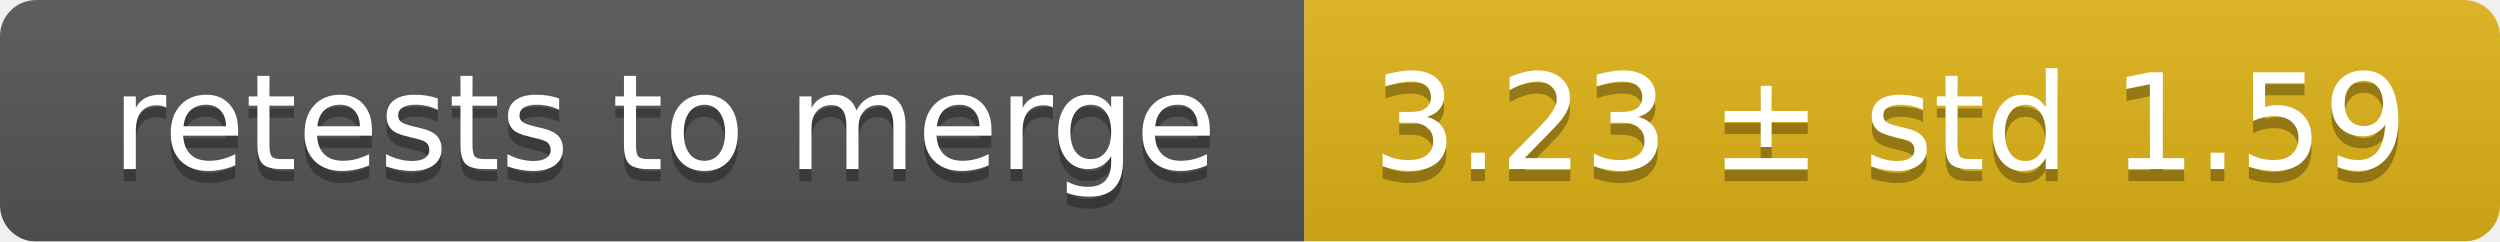
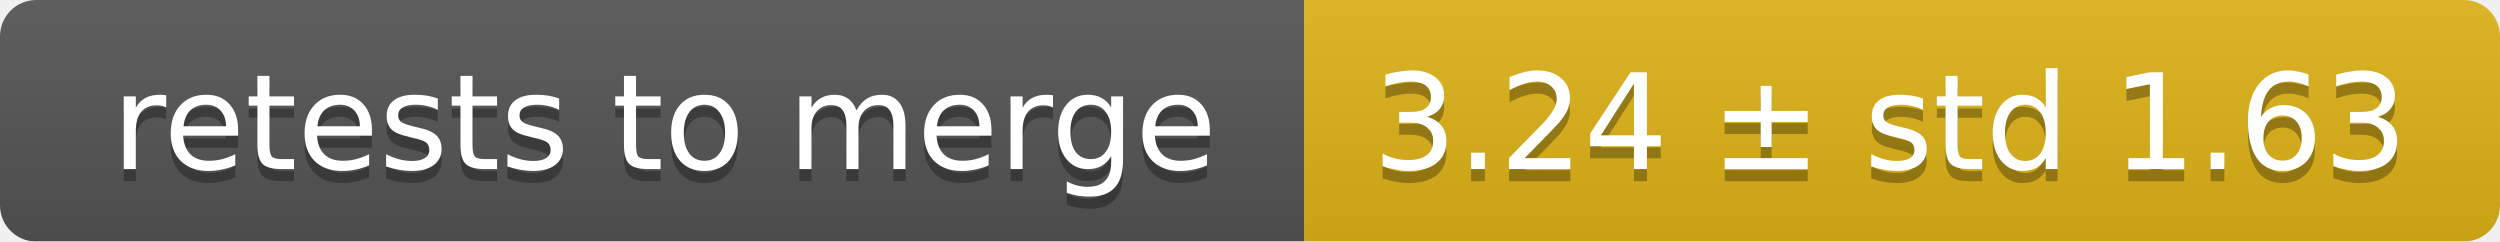
<svg xmlns="http://www.w3.org/2000/svg" width="207" height="20">
  <linearGradient id="smooth" x2="0" y2="100%">
    <stop offset="0" stop-color="#bbb" stop-opacity=".1" />
    <stop offset="1" stop-opacity=".1" />
  </linearGradient>
  <mask id="round">
    <rect width="207" height="20" rx="3" fill="#fff" />
  </mask>
  <g mask="url(#round)">
    <rect width="108" height="20" fill="#555" />
    <rect x="108" width="99" height="20" fill="#dfb317" />
    <rect width="207" height="20" fill="url(#smooth)" />
  </g>
  <g fill="#fff" text-anchor="middle" font-family="DejaVu Sans,Verdana,Geneva,sans-serif" font-size="11">
    <text x="55" y="15" fill="#010101" fill-opacity=".3">retests to merge</text>
    <text x="55" y="14">retests to merge</text>
-     <text x="156.5" y="15" fill="#010101" fill-opacity=".3">3.23 ± std 1.59</text>
-     <text x="156.5" y="14">3.23 ± std 1.59</text>
+     <text x="156.5" y="15" fill="#010101" fill-opacity=".3">3.24 ± std 1.63</text>
+     <text x="156.5" y="14">3.24 ± std 1.63</text>
  </g>
</svg>
